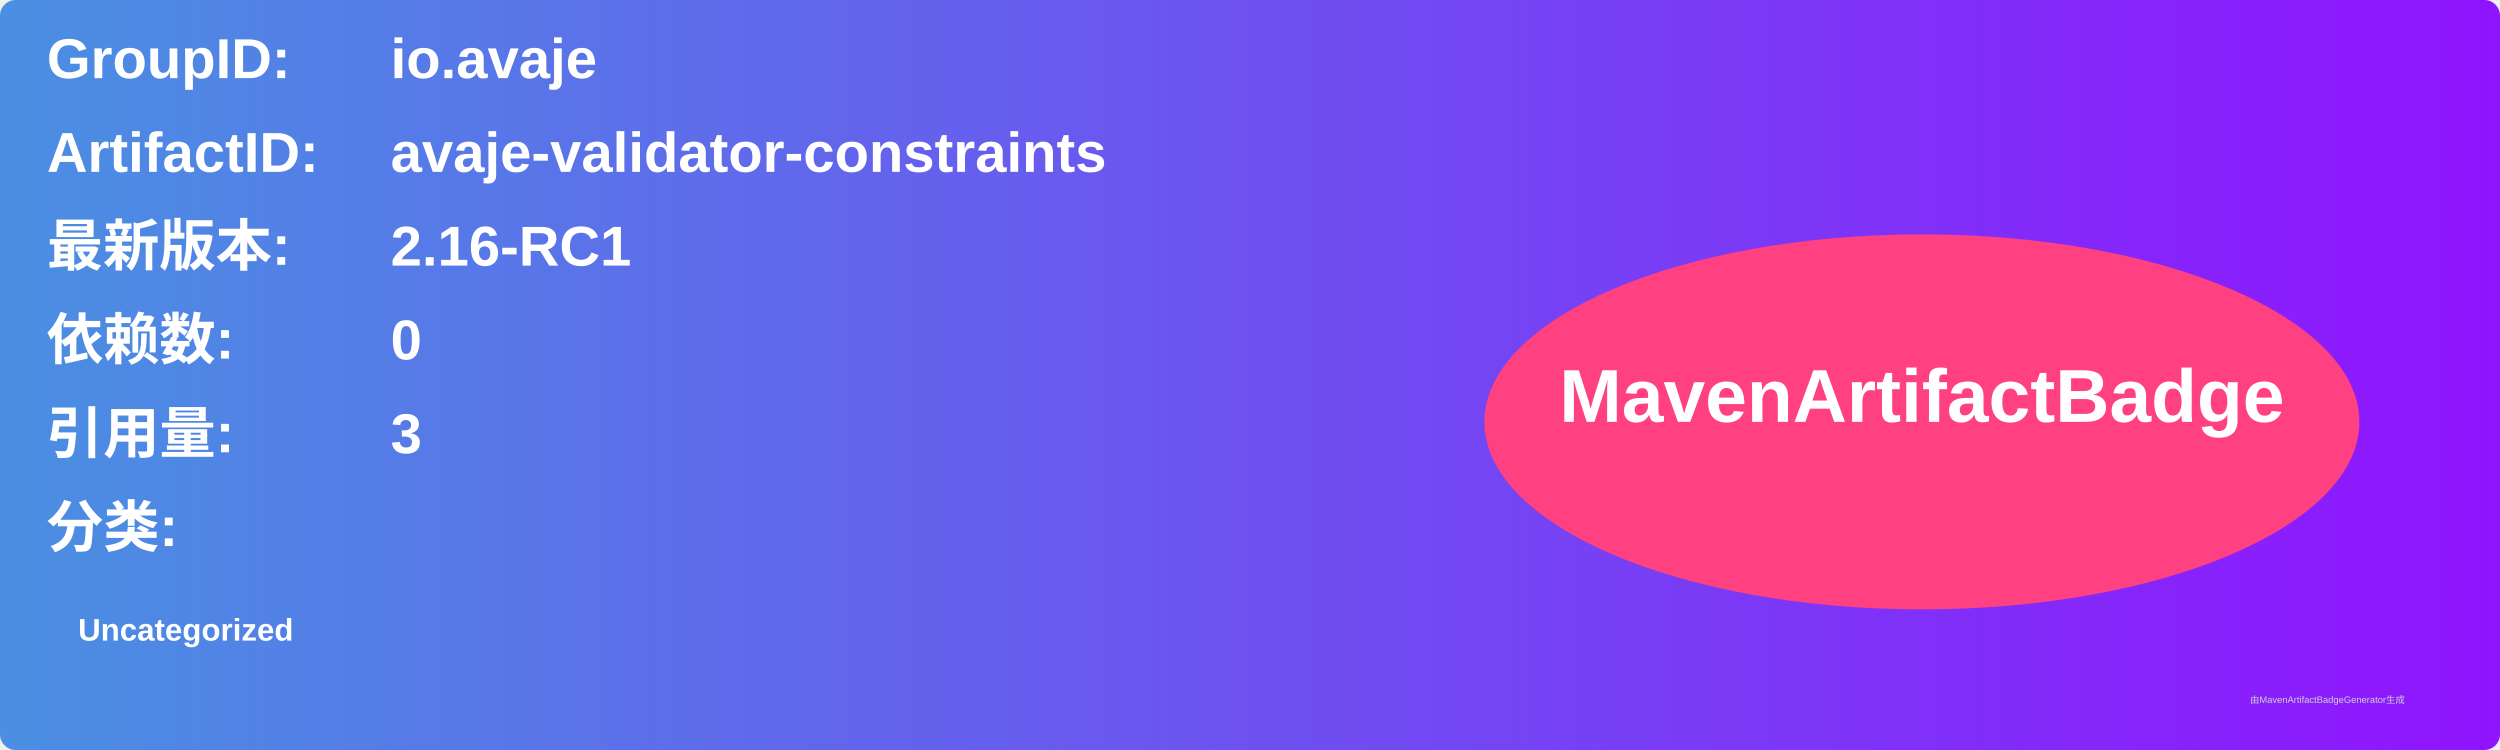
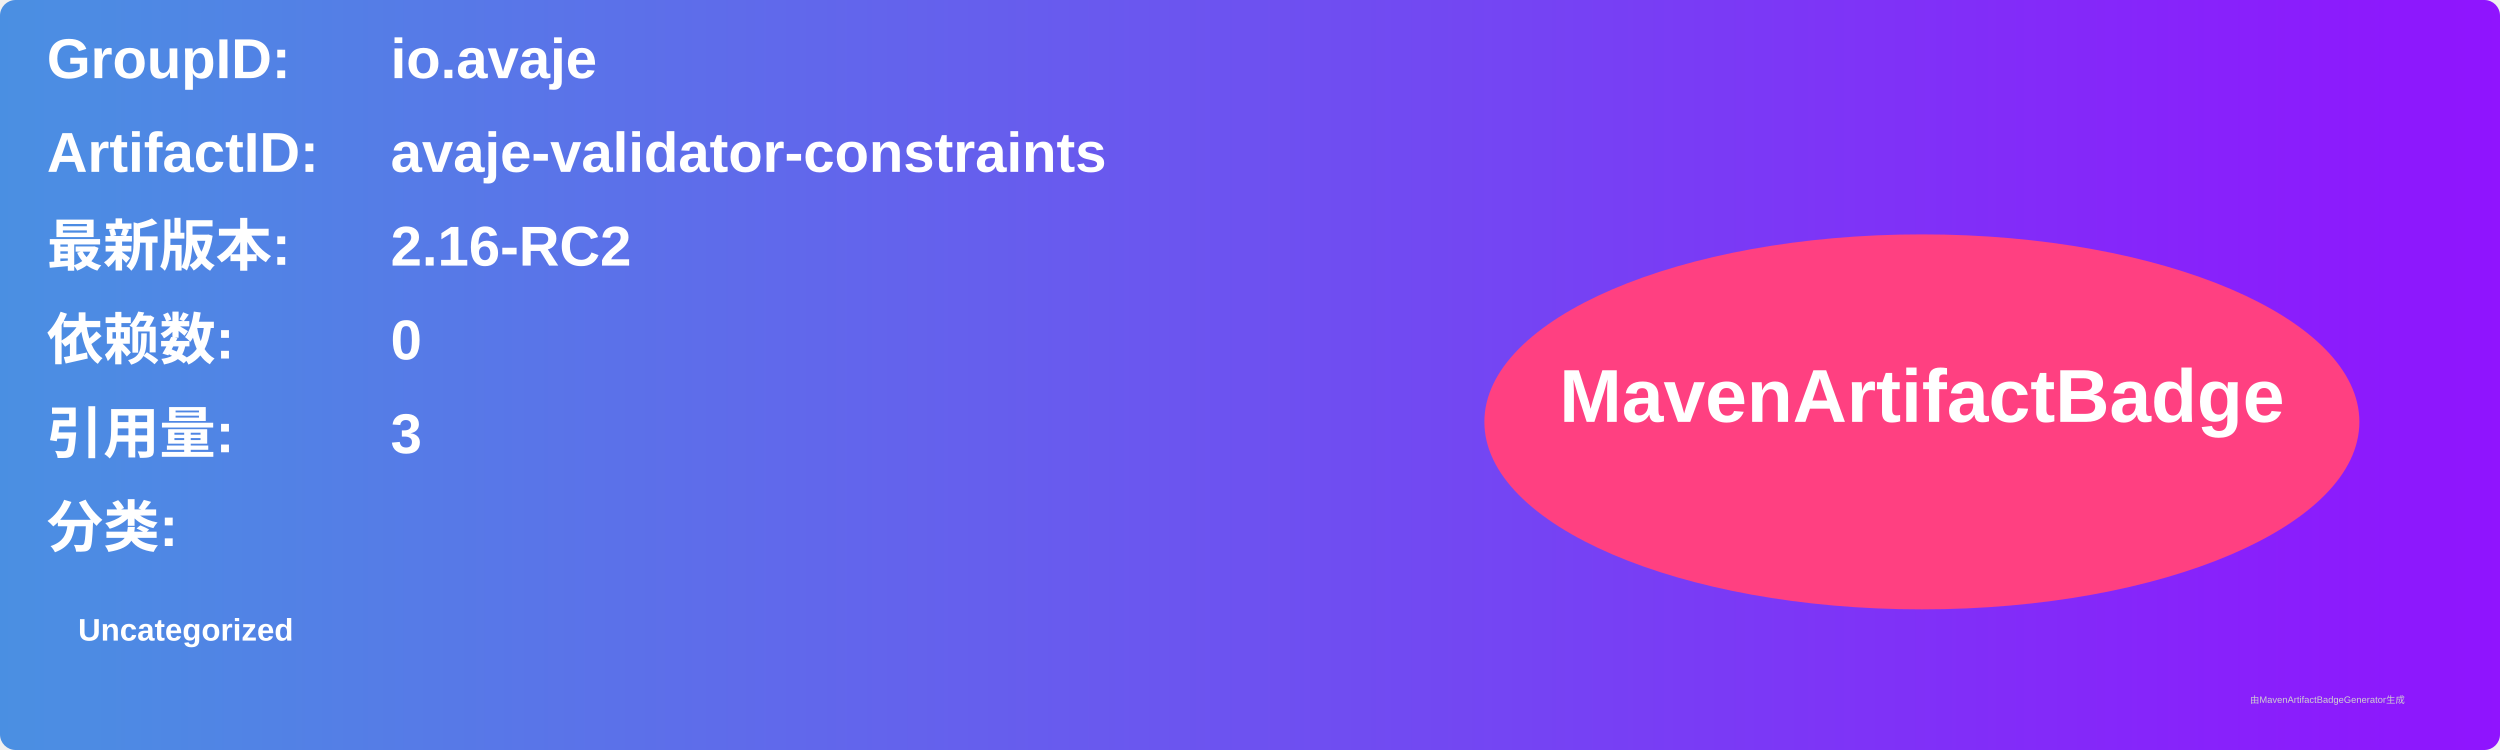
<svg xmlns="http://www.w3.org/2000/svg" width="800" height="240" viewBox="0 0 800 240">
  <linearGradient id="grad" x1="0%" y1="0%" x2="100%" y2="0%">
    <stop offset="0%" stop-color="#4a90e2" />
    <stop offset="100%" stop-color="#9013fe" />
  </linearGradient>
  <rect width="100%" height="100%" rx="5" ry="5" fill="url(#grad)" />
  <g transform="translate(15, 15)">
    <text x="0" y="10" font-family="Arial" font-size="18" fill="white" font-weight="bold" width="260">GroupID:</text>
    <text x="110" y="10" font-family="Arial" font-size="18" fill="white" font-weight="bold" width="460">io.avaje</text>
    <text x="0" y="40" font-family="Arial" font-size="18" fill="white" font-weight="bold" width="260">ArtifactID:</text>
    <text x="110" y="40" font-family="Arial" font-size="18" fill="white" font-weight="bold" width="460">avaje-validator-constraints</text>
    <text x="0" y="70" font-family="Arial" font-size="18" fill="white" font-weight="bold">最新版本:</text>
    <text x="110" y="70" font-family="Arial" font-size="18" fill="white" font-weight="bold">
-       <tspan font-weight="bold">2.16-RC1</tspan>
+       <tspan font-weight="bold">2.16-RC2</tspan>
    </text>
    <text x="0" y="100" font-family="Arial" font-size="18" fill="white" font-weight="bold">依赖数: </text>
    <text x="110" y="100" font-family="Arial" font-size="18" fill="white">
      <tspan font-weight="bold">0</tspan>
    </text>
    <text x="0" y="130" font-family="Arial" font-size="18" fill="white" font-weight="bold">引用量: </text>
    <text x="110" y="130" font-family="Arial" font-size="18" fill="white">
      <tspan font-weight="bold">3</tspan>
    </text>
    <text x="0" y="160" font-family="Arial" font-size="18" fill="white" font-weight="bold">分类:</text>
    <text x="10" y="190" font-family="Arial" font-size="10" fill="white">
      <tspan font-weight="bold">Uncategorized</tspan>
    </text>
    <ellipse cx="600" cy="120" rx="140" ry="60" fill="#ff4081" />
    <text x="600" y="120" text-anchor="middle" font-family="Arial" font-size="24" fill="white" font-weight="bold">MavenArtifactBadge</text>
  </g>
  <text x="720" y="225" font-family="Arial" font-size="3" fill="#d0d0d0">由MavenArtifactBadgeGenerator生成</text>
</svg>
